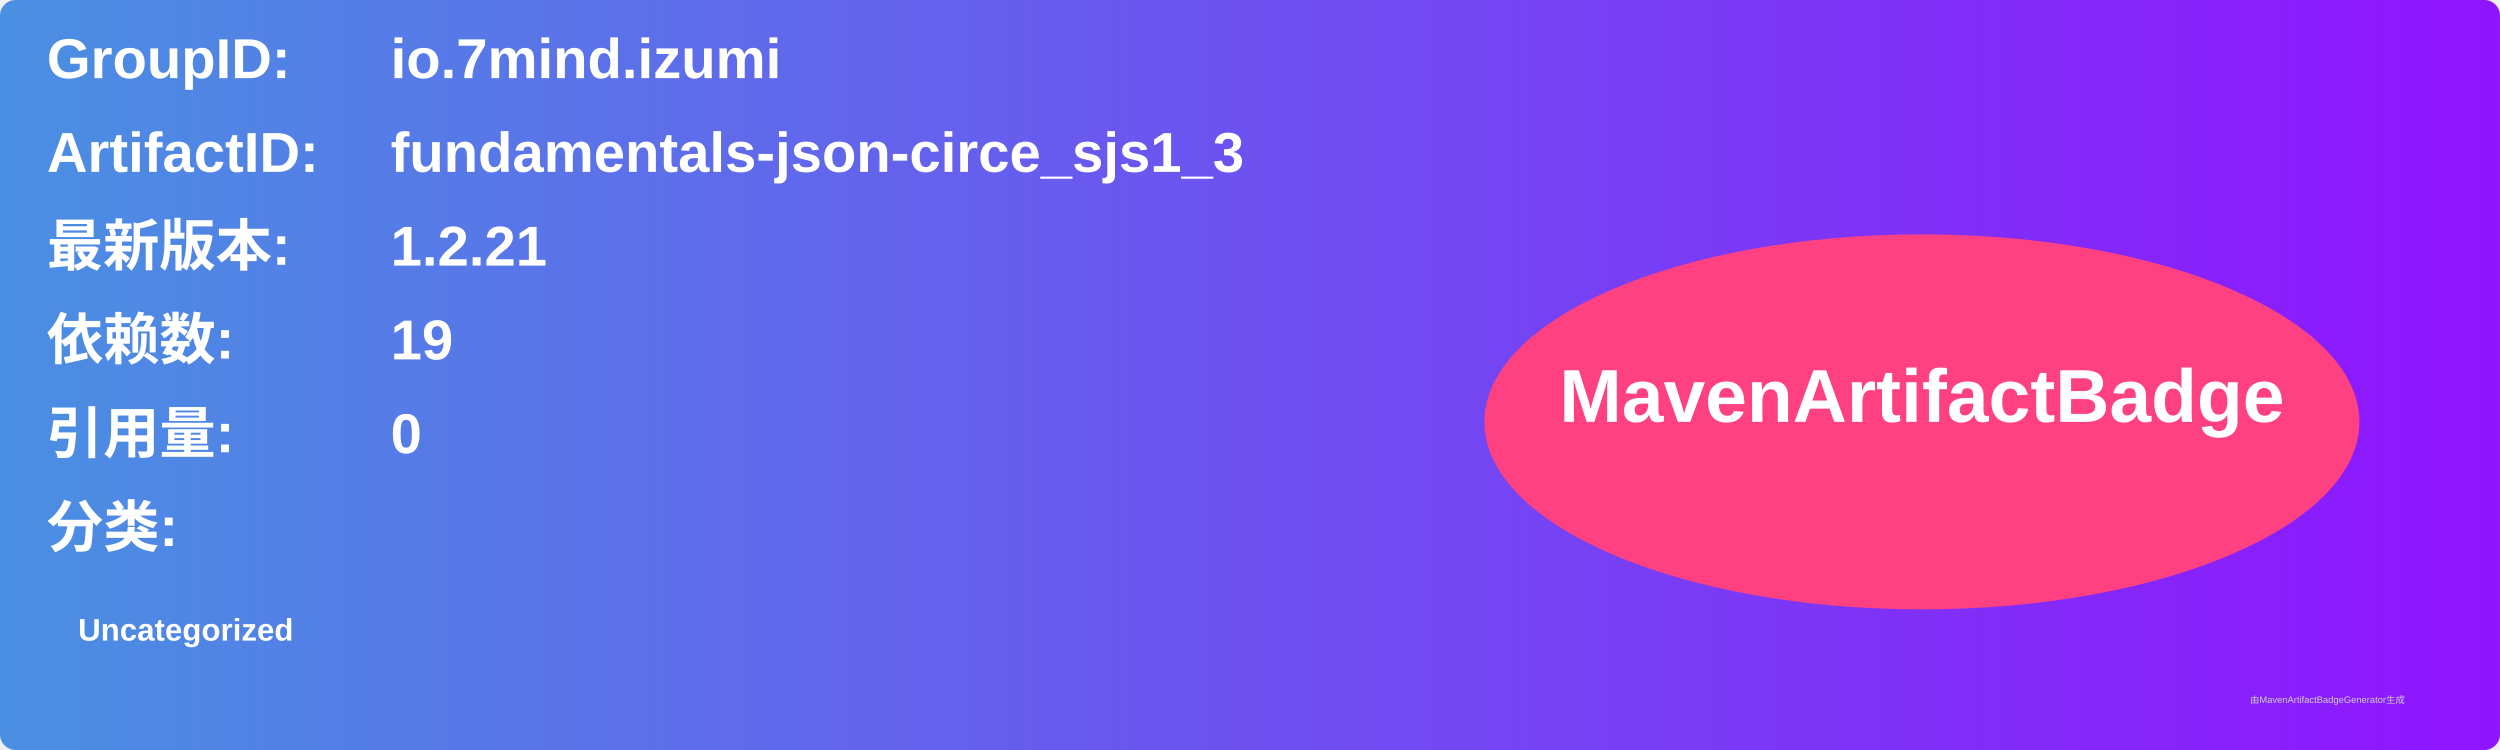
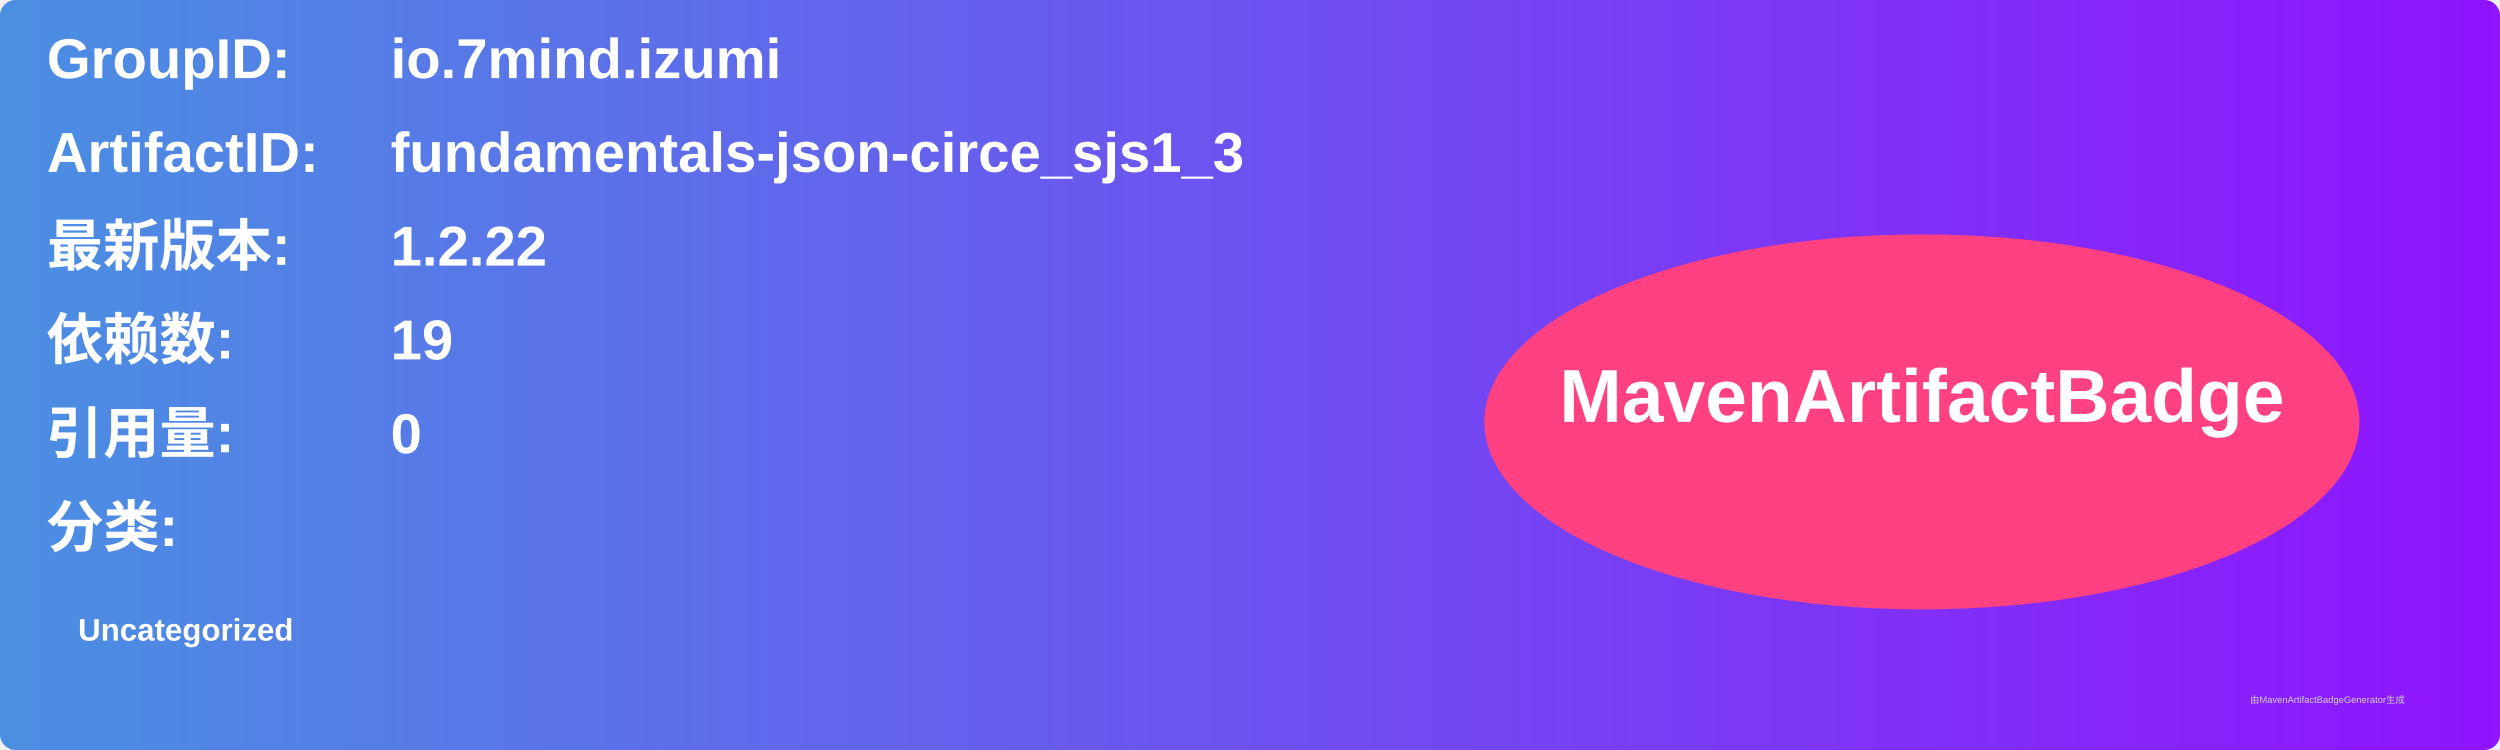
<svg xmlns="http://www.w3.org/2000/svg" width="800" height="240" viewBox="0 0 800 240">
  <linearGradient id="grad" x1="0%" y1="0%" x2="100%" y2="0%">
    <stop offset="0%" stop-color="#4a90e2" />
    <stop offset="100%" stop-color="#9013fe" />
  </linearGradient>
  <rect width="100%" height="100%" rx="5" ry="5" fill="url(#grad)" />
  <g transform="translate(15, 15)">
    <text x="0" y="10" font-family="Arial" font-size="18" fill="white" font-weight="bold" width="260">GroupID:</text>
    <text x="110" y="10" font-family="Arial" font-size="18" fill="white" font-weight="bold" width="460">io.7mind.izumi</text>
    <text x="0" y="40" font-family="Arial" font-size="18" fill="white" font-weight="bold" width="260">ArtifactID:</text>
    <text x="110" y="40" font-family="Arial" font-size="18" fill="white" font-weight="bold" width="460">fundamentals-json-circe_sjs1_3</text>
    <text x="0" y="70" font-family="Arial" font-size="18" fill="white" font-weight="bold">最新版本:</text>
    <text x="110" y="70" font-family="Arial" font-size="18" fill="white" font-weight="bold">
-       <tspan font-weight="bold">1.2.21</tspan>
+       <tspan font-weight="bold">1.2.22</tspan>
    </text>
    <text x="0" y="100" font-family="Arial" font-size="18" fill="white" font-weight="bold">依赖数: </text>
    <text x="110" y="100" font-family="Arial" font-size="18" fill="white">
      <tspan font-weight="bold">19</tspan>
    </text>
    <text x="0" y="130" font-family="Arial" font-size="18" fill="white" font-weight="bold">引用量: </text>
    <text x="110" y="130" font-family="Arial" font-size="18" fill="white">
      <tspan font-weight="bold">0</tspan>
    </text>
    <text x="0" y="160" font-family="Arial" font-size="18" fill="white" font-weight="bold">分类:</text>
    <text x="10" y="190" font-family="Arial" font-size="10" fill="white">
      <tspan font-weight="bold">Uncategorized</tspan>
    </text>
    <ellipse cx="600" cy="120" rx="140" ry="60" fill="#ff4081" />
    <text x="600" y="120" text-anchor="middle" font-family="Arial" font-size="24" fill="white" font-weight="bold">MavenArtifactBadge</text>
  </g>
  <text x="720" y="225" font-family="Arial" font-size="3" fill="#d0d0d0">由MavenArtifactBadgeGenerator生成</text>
</svg>
